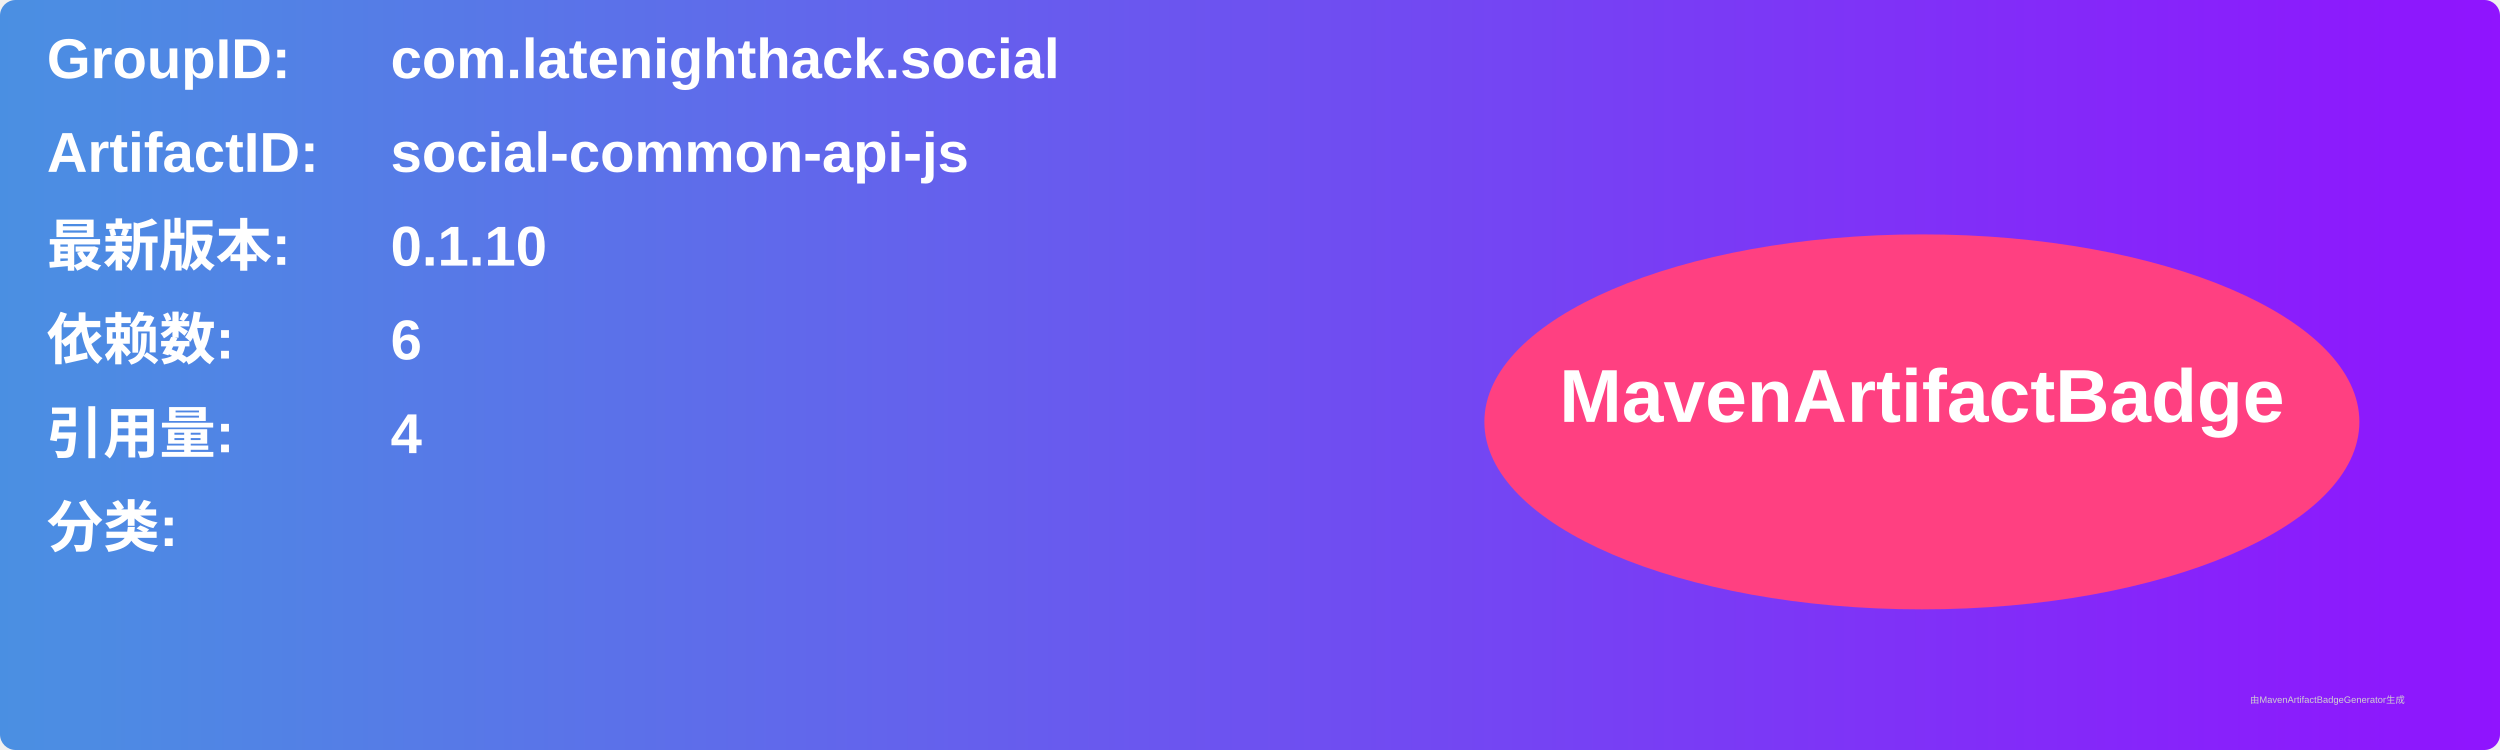
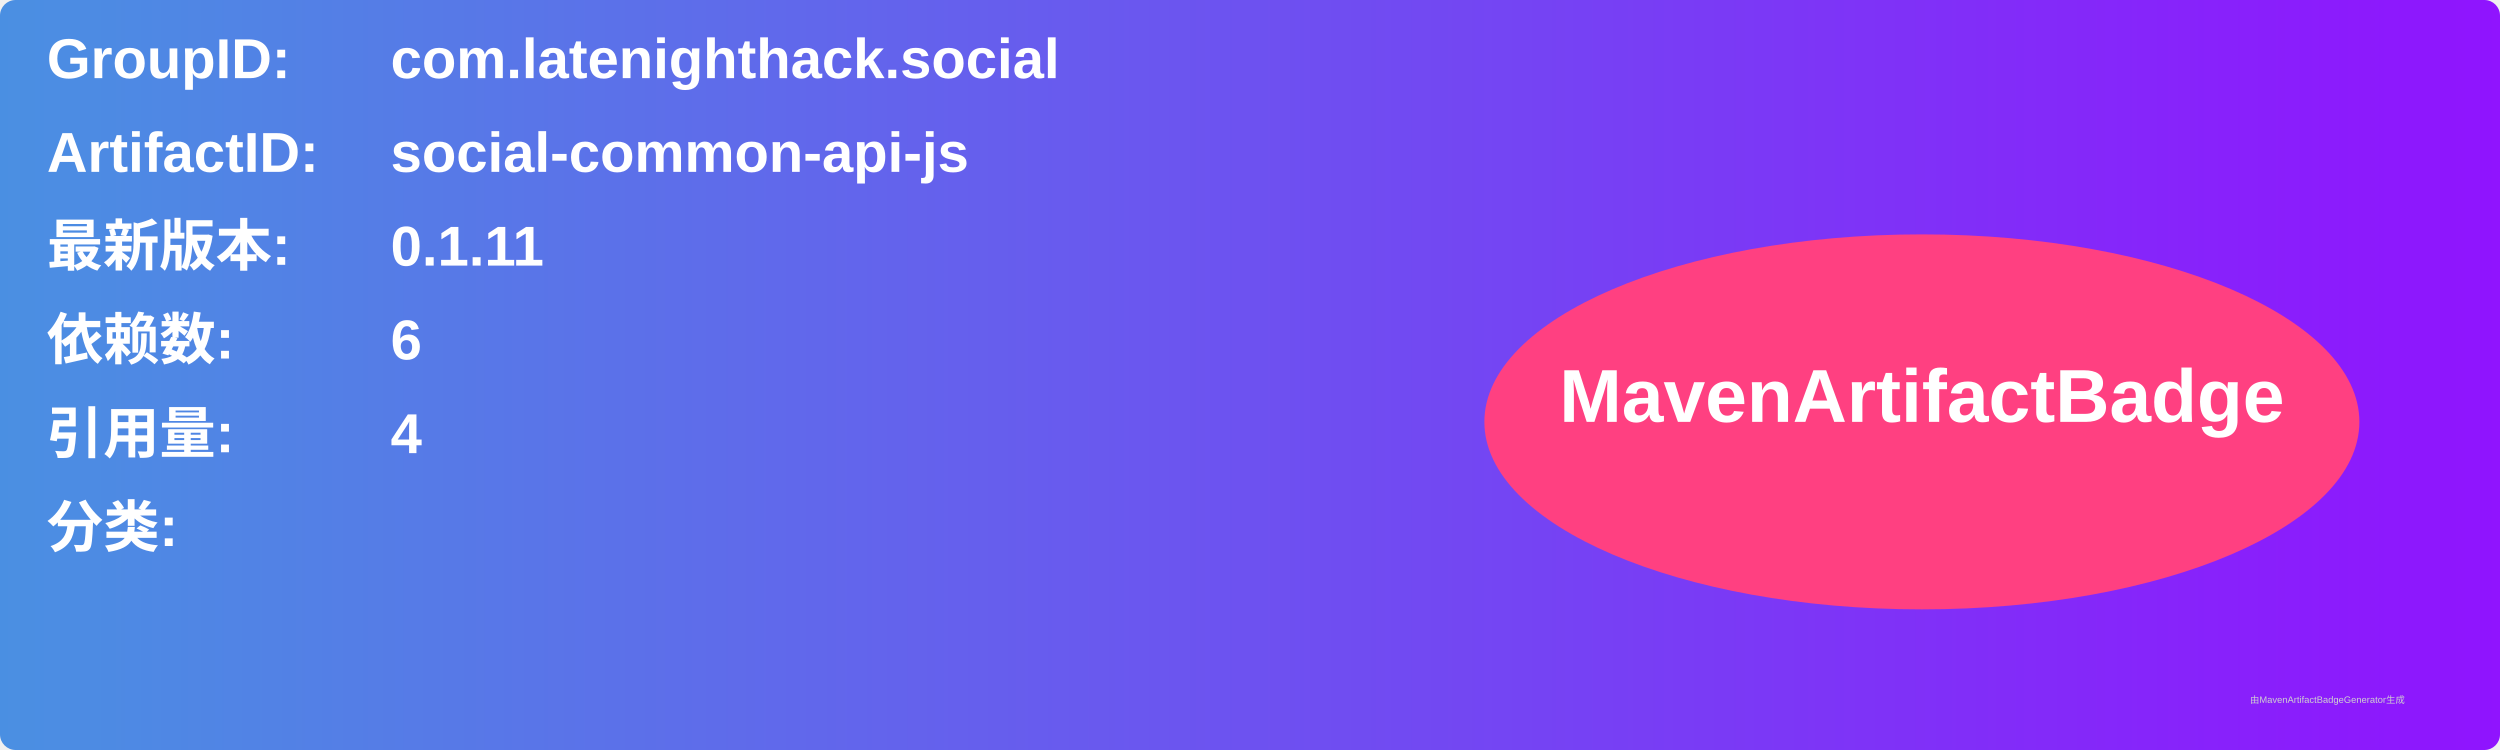
<svg xmlns="http://www.w3.org/2000/svg" width="800" height="240" viewBox="0 0 800 240">
  <linearGradient id="grad" x1="0%" y1="0%" x2="100%" y2="0%">
    <stop offset="0%" stop-color="#4a90e2" />
    <stop offset="100%" stop-color="#9013fe" />
  </linearGradient>
  <rect width="100%" height="100%" rx="5" ry="5" fill="url(#grad)" />
  <g transform="translate(15, 15)">
    <text x="0" y="10" font-family="Arial" font-size="18" fill="white" font-weight="bold" width="260">GroupID:</text>
    <text x="110" y="10" font-family="Arial" font-size="18" fill="white" font-weight="bold" width="460">com.latenighthack.social</text>
    <text x="0" y="40" font-family="Arial" font-size="18" fill="white" font-weight="bold" width="260">ArtifactID:</text>
    <text x="110" y="40" font-family="Arial" font-size="18" fill="white" font-weight="bold" width="460">social-common-api-js</text>
    <text x="0" y="70" font-family="Arial" font-size="18" fill="white" font-weight="bold">最新版本:</text>
    <text x="110" y="70" font-family="Arial" font-size="18" fill="white" font-weight="bold">
-       <tspan font-weight="bold">0.1.10</tspan>
+       <tspan font-weight="bold">0.1.11</tspan>
    </text>
    <text x="0" y="100" font-family="Arial" font-size="18" fill="white" font-weight="bold">依赖数: </text>
    <text x="110" y="100" font-family="Arial" font-size="18" fill="white">
      <tspan font-weight="bold">6</tspan>
    </text>
    <text x="0" y="130" font-family="Arial" font-size="18" fill="white" font-weight="bold">引用量: </text>
    <text x="110" y="130" font-family="Arial" font-size="18" fill="white">
      <tspan font-weight="bold">4</tspan>
    </text>
    <text x="0" y="160" font-family="Arial" font-size="18" fill="white" font-weight="bold">分类:</text>
    <text x="10" y="190" font-family="Arial" font-size="10" fill="white">
      <tspan font-weight="bold" />
    </text>
    <ellipse cx="600" cy="120" rx="140" ry="60" fill="#ff4081" />
    <text x="600" y="120" text-anchor="middle" font-family="Arial" font-size="24" fill="white" font-weight="bold">MavenArtifactBadge</text>
  </g>
  <text x="720" y="225" font-family="Arial" font-size="3" fill="#d0d0d0">由MavenArtifactBadgeGenerator生成</text>
</svg>
